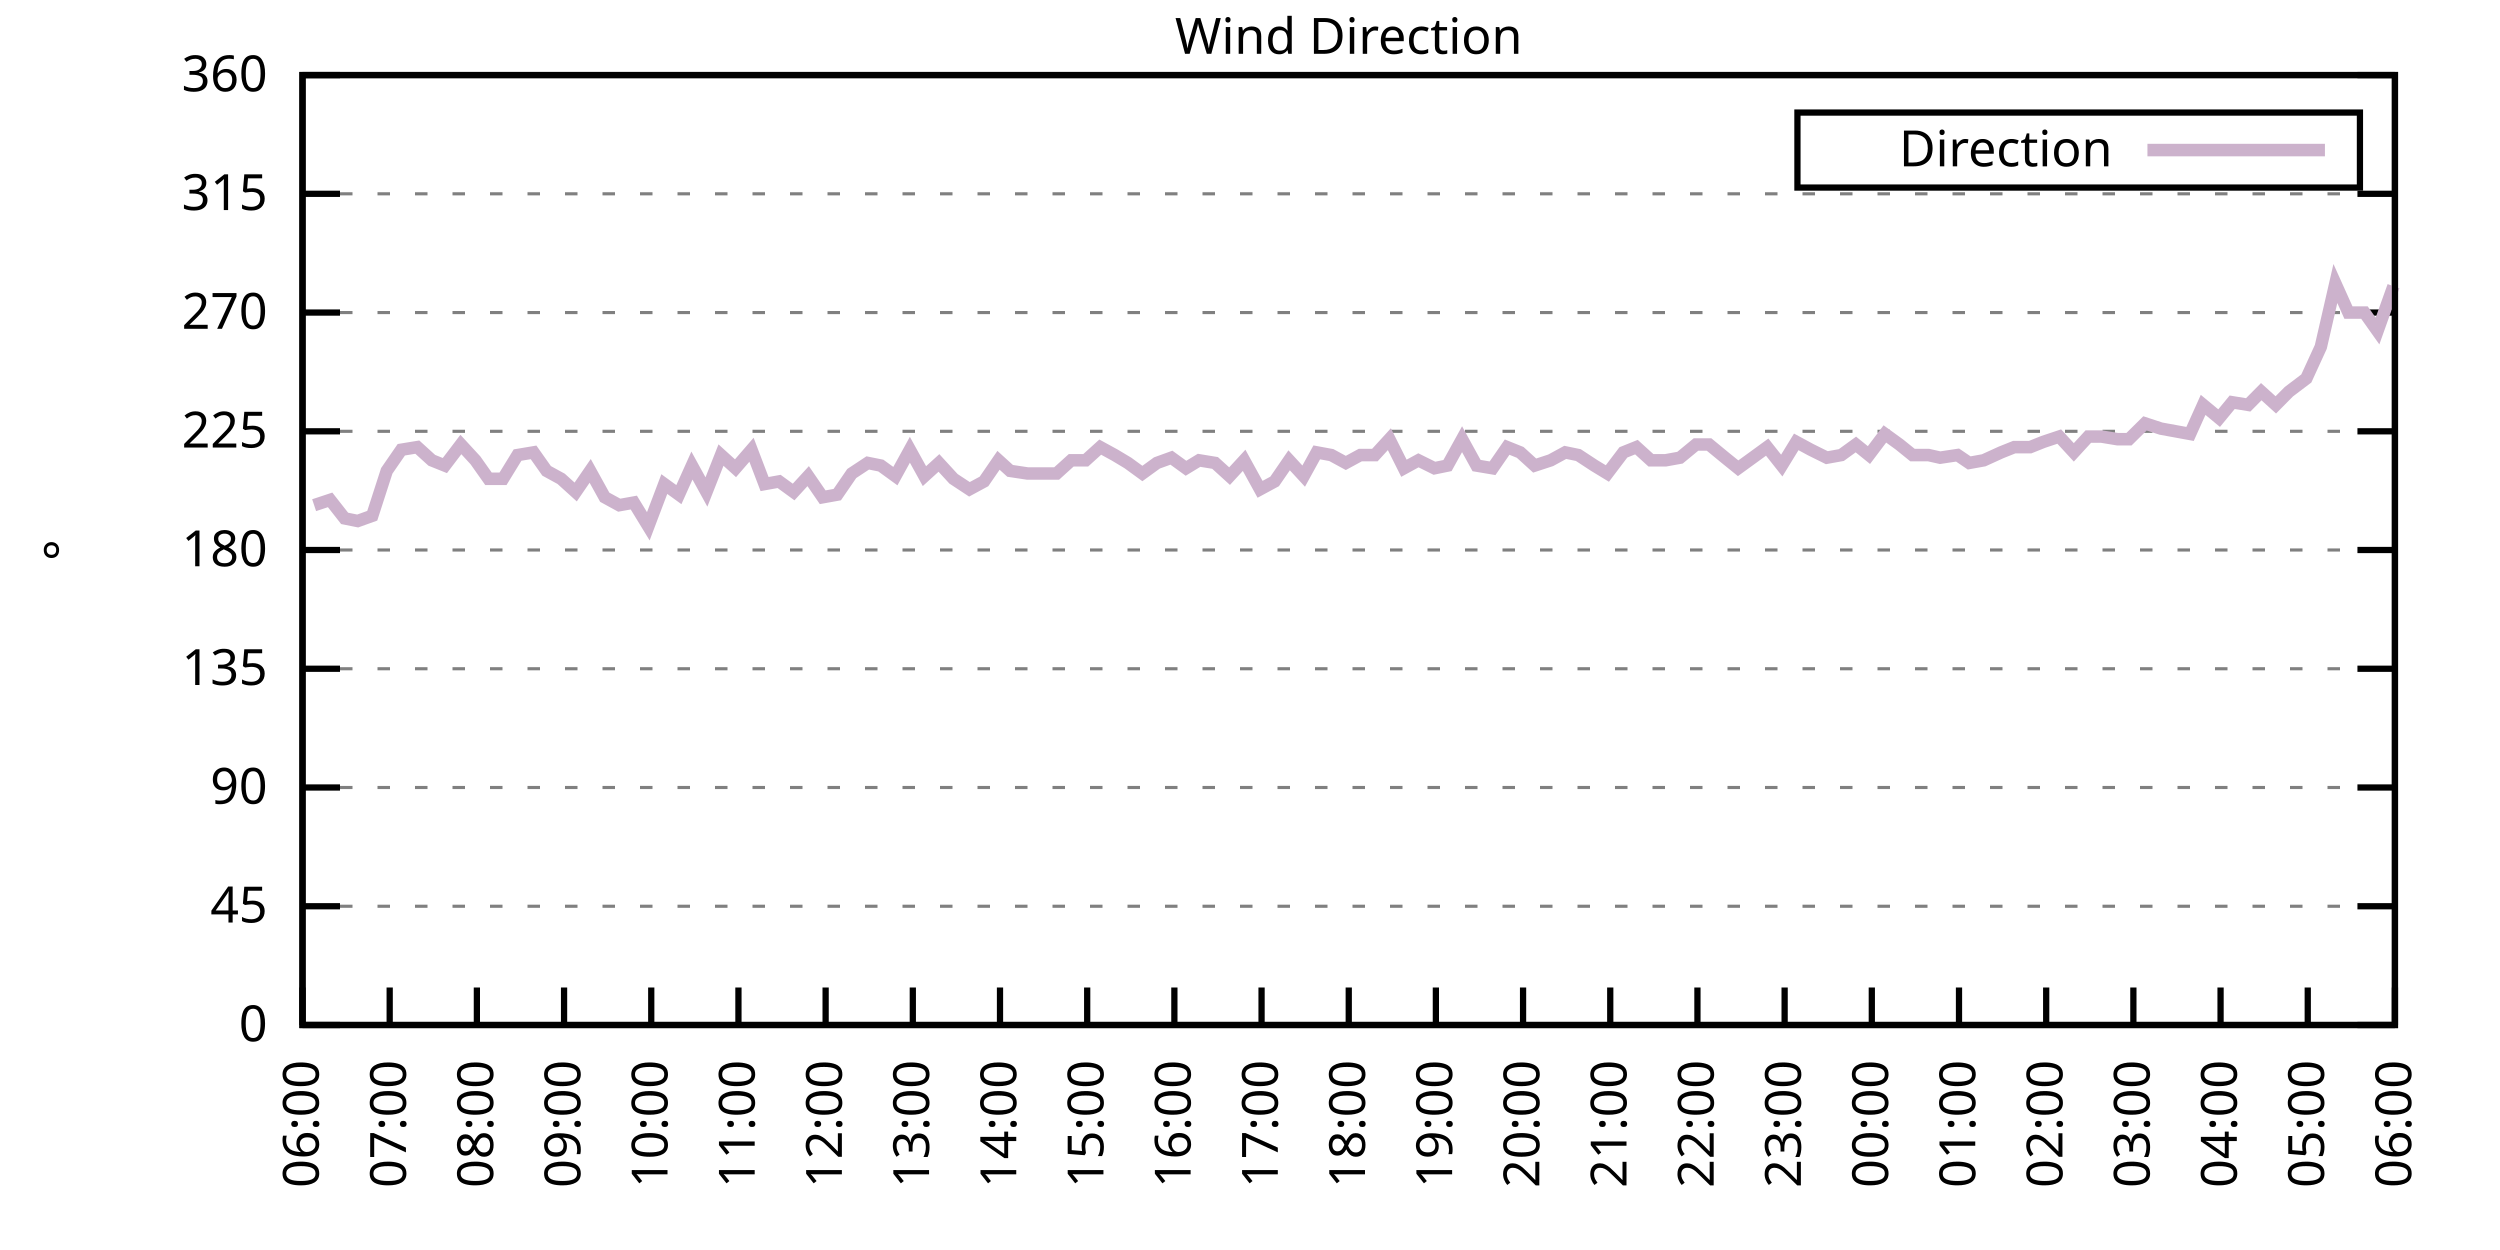
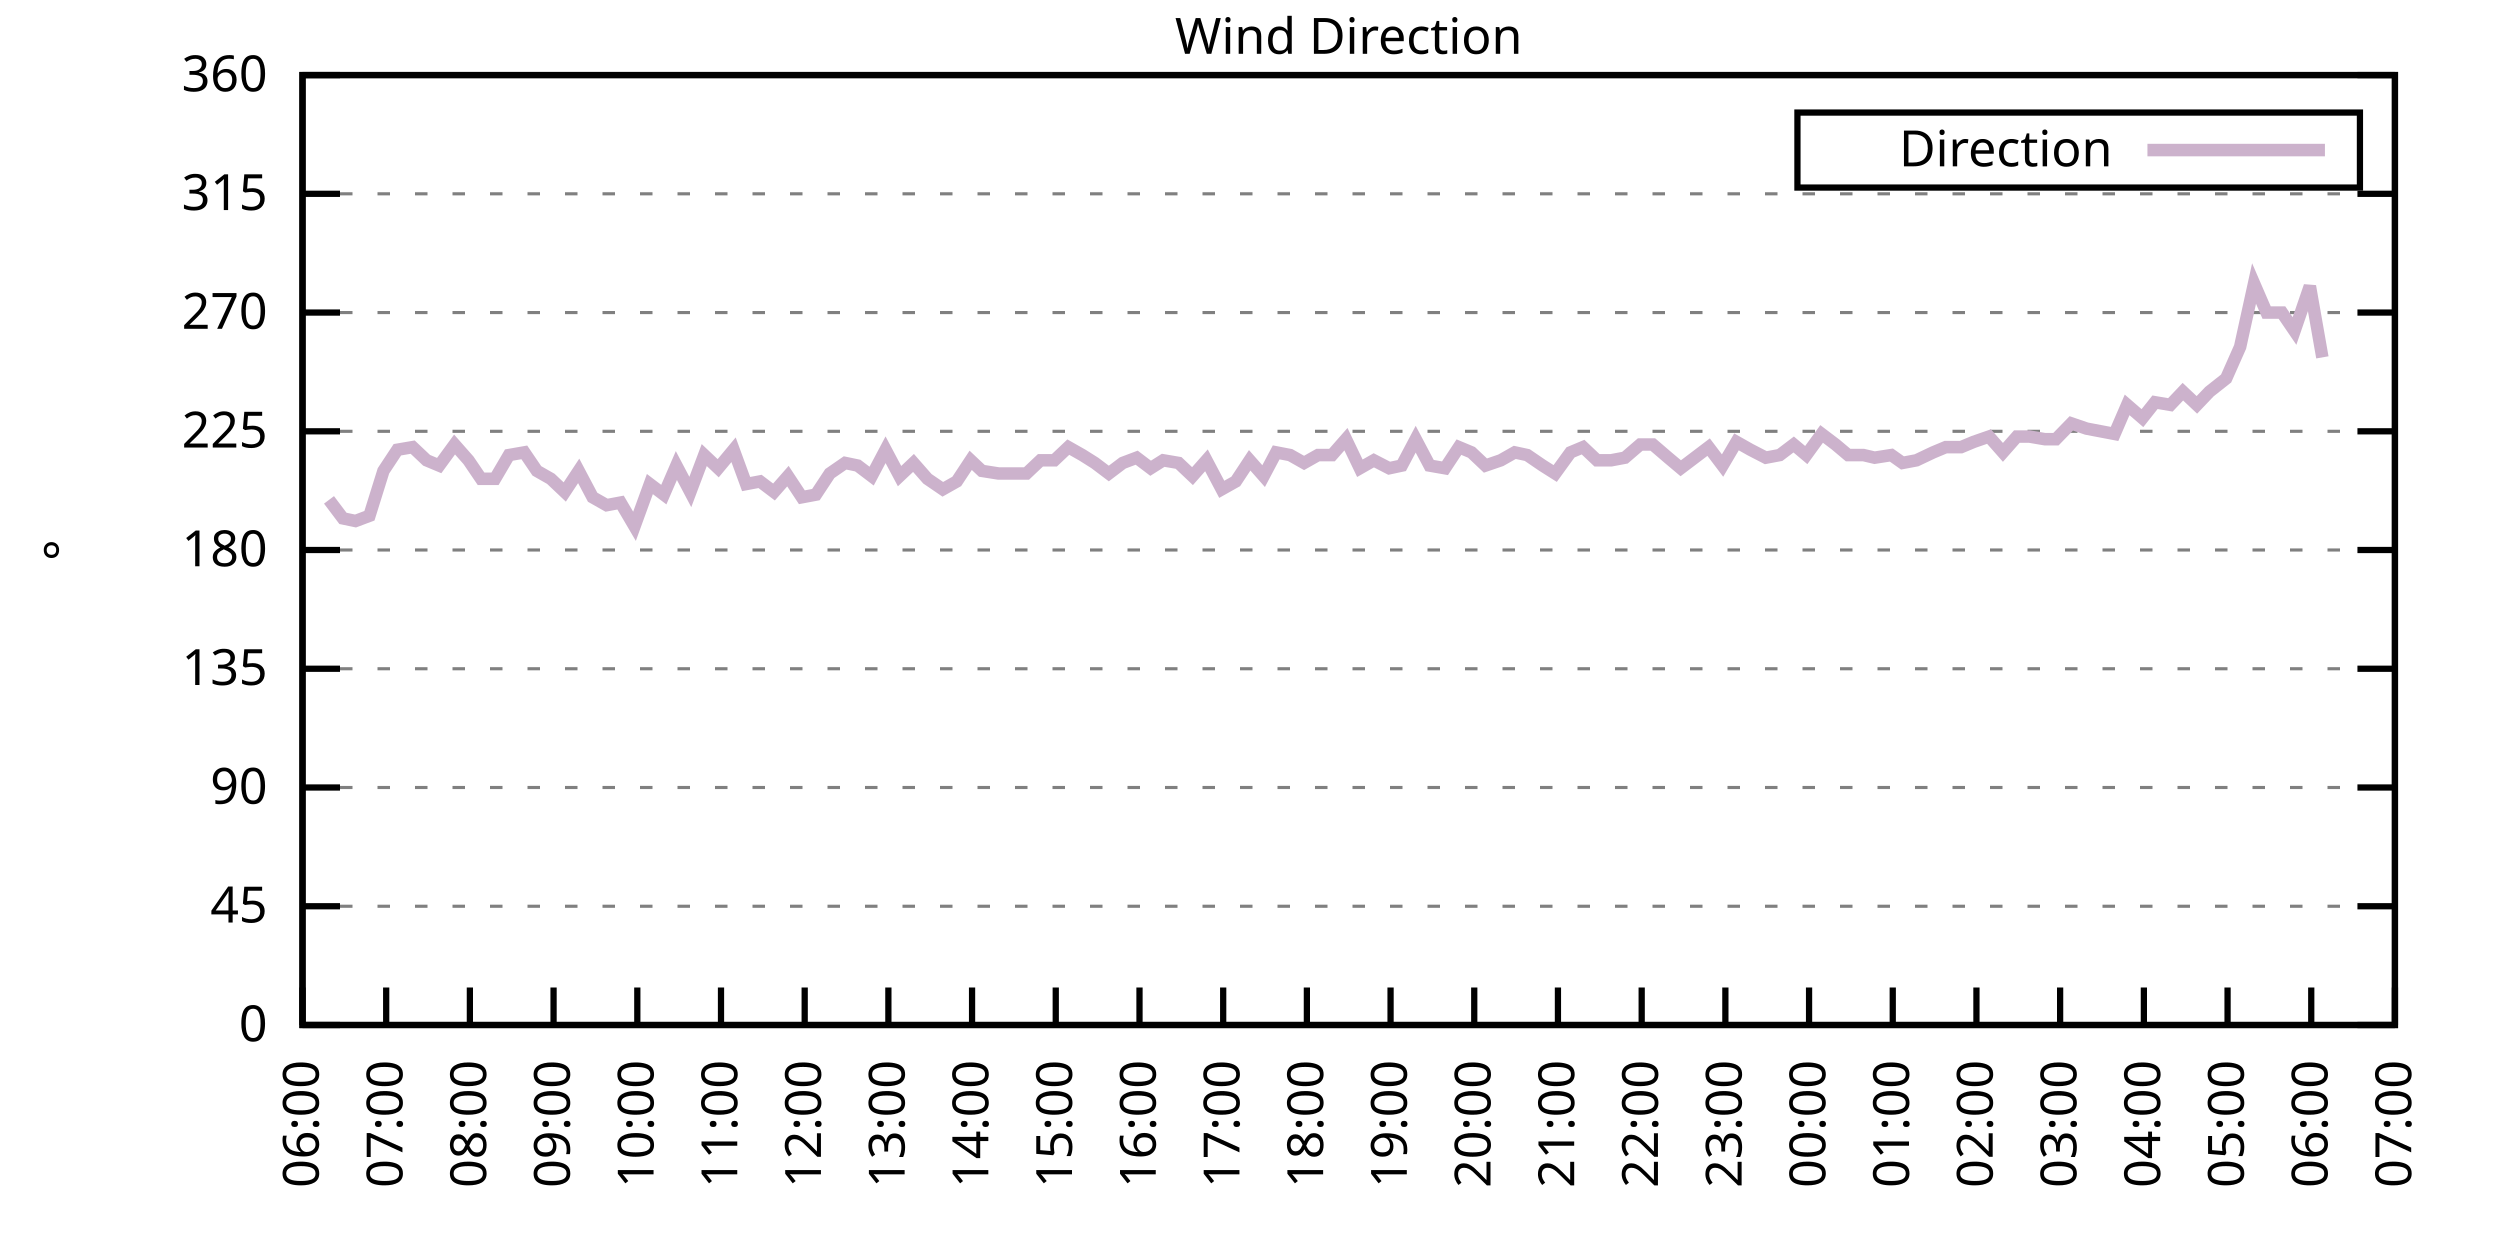
<svg xmlns="http://www.w3.org/2000/svg" xmlns:xlink="http://www.w3.org/1999/xlink" width="400" height="200" viewBox="0 0 400 200">
  <g id="gnuplot_canvas">
    <rect x="0" y="0" width="400" height="200" fill="none" />
    <defs>
      <circle id="gpDot" r="0.5" stroke-width="0.5" stroke="currentColor" />
      <path id="gpPt0" stroke-width="0.333" stroke="currentColor" d="M-1,0 h2 M0,-1 v2" />
      <path id="gpPt1" stroke-width="0.333" stroke="currentColor" d="M-1,-1 L1,1 M1,-1 L-1,1" />
      <path id="gpPt2" stroke-width="0.333" stroke="currentColor" d="M-1,0 L1,0 M0,-1 L0,1 M-1,-1 L1,1 M-1,1 L1,-1" />
      <rect id="gpPt3" stroke-width="0.333" stroke="currentColor" x="-1" y="-1" width="2" height="2" />
      <rect id="gpPt4" stroke-width="0.333" stroke="currentColor" fill="currentColor" x="-1" y="-1" width="2" height="2" />
      <circle id="gpPt5" stroke-width="0.333" stroke="currentColor" cx="0" cy="0" r="1" />
      <use xlink:href="#gpPt5" id="gpPt6" fill="currentColor" stroke="none" />
      <path id="gpPt7" stroke-width="0.333" stroke="currentColor" d="M0,-1.33 L-1.33,0.67 L1.33,0.67 z" />
      <use xlink:href="#gpPt7" id="gpPt8" fill="currentColor" stroke="none" />
      <use xlink:href="#gpPt7" id="gpPt9" stroke="currentColor" transform="rotate(180)" />
      <use xlink:href="#gpPt9" id="gpPt10" fill="currentColor" stroke="none" />
      <use xlink:href="#gpPt3" id="gpPt11" stroke="currentColor" transform="rotate(45)" />
      <use xlink:href="#gpPt11" id="gpPt12" fill="currentColor" stroke="none" />
      <path id="gpPt13" stroke-width="0.333" stroke="currentColor" d="M0,1.330 L1.265,0.411 L0.782,-1.067 L-0.782,-1.076 L-1.265,0.411 z" />
      <use xlink:href="#gpPt13" id="gpPt14" fill="currentColor" stroke="none" />
      <filter id="textbox" filterUnits="objectBoundingBox" x="0" y="0" height="1" width="1">
        <feFlood flood-color="white" flood-opacity="1" result="bgnd" />
        <feComposite in="SourceGraphic" in2="bgnd" operator="atop" />
      </filter>
      <filter id="greybox" filterUnits="objectBoundingBox" x="0" y="0" height="1" width="1">
        <feFlood flood-color="lightgrey" flood-opacity="1" result="grey" />
        <feComposite in="SourceGraphic" in2="grey" operator="atop" />
      </filter>
    </defs>
    <g fill="none" color="white" stroke="currentColor" stroke-width="1.00" stroke-linecap="butt" stroke-linejoin="miter">
</g>
    <g fill="none" color="black" stroke="currentColor" stroke-width="1.00" stroke-linecap="butt" stroke-linejoin="miter">
      <g stroke="none" shape-rendering="crispEdges">
        <polygon fill="rgb(255, 255, 255)" points="48.40,164.00 383.18,164.00 383.18,12.02 48.40,12.02 " />
      </g>
    </g>
    <g fill="none" color="black" stroke="currentColor" stroke-width="1.00" stroke-linecap="butt" stroke-linejoin="miter">
</g>
    <g fill="none" color="black" stroke="black" stroke-width="0.50" stroke-linecap="butt" stroke-linejoin="miter">
</g>
    <g fill="none" color="gray" stroke="currentColor" stroke-width="0.50" stroke-linecap="butt" stroke-linejoin="miter">
      <path stroke="gray" stroke-dasharray="2,4" class="gridline" d="M48.40,164.00 L383.19,164.00  " />
    </g>
    <g fill="none" color="gray" stroke="gray" stroke-width="1.00" stroke-linecap="butt" stroke-linejoin="miter">
</g>
    <g fill="none" color="black" stroke="currentColor" stroke-width="1.00" stroke-linecap="butt" stroke-linejoin="miter">
      <path stroke="black" d="M48.40,164.00 L54.40,164.00 M383.19,164.00 L377.19,164.00  " />
      <g transform="translate(42.80,166.60)" stroke="none" fill="black" font-family="Sans" font-size="8.00" text-anchor="end">
        <text>
          <tspan font-family="Sans"> 0</tspan>
        </text>
      </g>
    </g>
    <g fill="none" color="black" stroke="currentColor" stroke-width="1.00" stroke-linecap="butt" stroke-linejoin="miter">
</g>
    <g fill="none" color="black" stroke="black" stroke-width="0.50" stroke-linecap="butt" stroke-linejoin="miter">
</g>
    <g fill="none" color="gray" stroke="currentColor" stroke-width="0.50" stroke-linecap="butt" stroke-linejoin="miter">
      <path stroke="gray" stroke-dasharray="2,4" class="gridline" d="M48.40,145.00 L383.19,145.00  " />
    </g>
    <g fill="none" color="gray" stroke="gray" stroke-width="1.00" stroke-linecap="butt" stroke-linejoin="miter">
</g>
    <g fill="none" color="black" stroke="currentColor" stroke-width="1.00" stroke-linecap="butt" stroke-linejoin="miter">
      <path stroke="black" d="M48.40,145.00 L54.40,145.00 M383.19,145.00 L377.19,145.00  " />
      <g transform="translate(42.80,147.60)" stroke="none" fill="black" font-family="Sans" font-size="8.00" text-anchor="end">
        <text>
          <tspan font-family="Sans"> 45</tspan>
        </text>
      </g>
    </g>
    <g fill="none" color="black" stroke="currentColor" stroke-width="1.00" stroke-linecap="butt" stroke-linejoin="miter">
</g>
    <g fill="none" color="black" stroke="black" stroke-width="0.50" stroke-linecap="butt" stroke-linejoin="miter">
</g>
    <g fill="none" color="gray" stroke="currentColor" stroke-width="0.50" stroke-linecap="butt" stroke-linejoin="miter">
      <path stroke="gray" stroke-dasharray="2,4" class="gridline" d="M48.40,126.00 L383.19,126.00  " />
    </g>
    <g fill="none" color="gray" stroke="gray" stroke-width="1.00" stroke-linecap="butt" stroke-linejoin="miter">
</g>
    <g fill="none" color="black" stroke="currentColor" stroke-width="1.00" stroke-linecap="butt" stroke-linejoin="miter">
      <path stroke="black" d="M48.40,126.00 L54.40,126.00 M383.19,126.00 L377.19,126.00  " />
      <g transform="translate(42.80,128.60)" stroke="none" fill="black" font-family="Sans" font-size="8.00" text-anchor="end">
        <text>
          <tspan font-family="Sans"> 90</tspan>
        </text>
      </g>
    </g>
    <g fill="none" color="black" stroke="currentColor" stroke-width="1.00" stroke-linecap="butt" stroke-linejoin="miter">
</g>
    <g fill="none" color="black" stroke="black" stroke-width="0.50" stroke-linecap="butt" stroke-linejoin="miter">
</g>
    <g fill="none" color="gray" stroke="currentColor" stroke-width="0.50" stroke-linecap="butt" stroke-linejoin="miter">
      <path stroke="gray" stroke-dasharray="2,4" class="gridline" d="M48.40,107.00 L383.19,107.00  " />
    </g>
    <g fill="none" color="gray" stroke="gray" stroke-width="1.00" stroke-linecap="butt" stroke-linejoin="miter">
</g>
    <g fill="none" color="black" stroke="currentColor" stroke-width="1.00" stroke-linecap="butt" stroke-linejoin="miter">
      <path stroke="black" d="M48.40,107.00 L54.40,107.00 M383.19,107.00 L377.19,107.00  " />
      <g transform="translate(42.80,109.60)" stroke="none" fill="black" font-family="Sans" font-size="8.00" text-anchor="end">
        <text>
          <tspan font-family="Sans"> 135</tspan>
        </text>
      </g>
    </g>
    <g fill="none" color="black" stroke="currentColor" stroke-width="1.00" stroke-linecap="butt" stroke-linejoin="miter">
</g>
    <g fill="none" color="black" stroke="black" stroke-width="0.50" stroke-linecap="butt" stroke-linejoin="miter">
</g>
    <g fill="none" color="gray" stroke="currentColor" stroke-width="0.50" stroke-linecap="butt" stroke-linejoin="miter">
      <path stroke="gray" stroke-dasharray="2,4" class="gridline" d="M48.40,88.00 L383.19,88.00  " />
    </g>
    <g fill="none" color="gray" stroke="gray" stroke-width="1.00" stroke-linecap="butt" stroke-linejoin="miter">
</g>
    <g fill="none" color="black" stroke="currentColor" stroke-width="1.00" stroke-linecap="butt" stroke-linejoin="miter">
      <path stroke="black" d="M48.40,88.00 L54.40,88.00 M383.19,88.00 L377.19,88.00  " />
      <g transform="translate(42.80,90.60)" stroke="none" fill="black" font-family="Sans" font-size="8.00" text-anchor="end">
        <text>
          <tspan font-family="Sans"> 180</tspan>
        </text>
      </g>
    </g>
    <g fill="none" color="black" stroke="currentColor" stroke-width="1.00" stroke-linecap="butt" stroke-linejoin="miter">
</g>
    <g fill="none" color="black" stroke="black" stroke-width="0.50" stroke-linecap="butt" stroke-linejoin="miter">
</g>
    <g fill="none" color="gray" stroke="currentColor" stroke-width="0.50" stroke-linecap="butt" stroke-linejoin="miter">
      <path stroke="gray" stroke-dasharray="2,4" class="gridline" d="M48.40,69.01 L383.19,69.01  " />
    </g>
    <g fill="none" color="gray" stroke="gray" stroke-width="1.00" stroke-linecap="butt" stroke-linejoin="miter">
</g>
    <g fill="none" color="black" stroke="currentColor" stroke-width="1.00" stroke-linecap="butt" stroke-linejoin="miter">
      <path stroke="black" d="M48.40,69.01 L54.40,69.01 M383.19,69.01 L377.19,69.01  " />
      <g transform="translate(42.80,71.61)" stroke="none" fill="black" font-family="Sans" font-size="8.00" text-anchor="end">
        <text>
          <tspan font-family="Sans"> 225</tspan>
        </text>
      </g>
    </g>
    <g fill="none" color="black" stroke="currentColor" stroke-width="1.00" stroke-linecap="butt" stroke-linejoin="miter">
</g>
    <g fill="none" color="black" stroke="black" stroke-width="0.50" stroke-linecap="butt" stroke-linejoin="miter">
</g>
    <g fill="none" color="gray" stroke="currentColor" stroke-width="0.50" stroke-linecap="butt" stroke-linejoin="miter">
      <path stroke="gray" stroke-dasharray="2,4" class="gridline" d="M48.40,50.01 L383.19,50.01  " />
    </g>
    <g fill="none" color="gray" stroke="gray" stroke-width="1.00" stroke-linecap="butt" stroke-linejoin="miter">
</g>
    <g fill="none" color="black" stroke="currentColor" stroke-width="1.00" stroke-linecap="butt" stroke-linejoin="miter">
      <path stroke="black" d="M48.40,50.01 L54.40,50.01 M383.19,50.01 L377.19,50.01  " />
      <g transform="translate(42.80,52.61)" stroke="none" fill="black" font-family="Sans" font-size="8.00" text-anchor="end">
        <text>
          <tspan font-family="Sans"> 270</tspan>
        </text>
      </g>
    </g>
    <g fill="none" color="black" stroke="currentColor" stroke-width="1.00" stroke-linecap="butt" stroke-linejoin="miter">
</g>
    <g fill="none" color="black" stroke="black" stroke-width="0.50" stroke-linecap="butt" stroke-linejoin="miter">
</g>
    <g fill="none" color="gray" stroke="currentColor" stroke-width="0.50" stroke-linecap="butt" stroke-linejoin="miter">
      <path stroke="gray" stroke-dasharray="2,4" class="gridline" d="M48.40,31.01 L383.19,31.01  " />
    </g>
    <g fill="none" color="gray" stroke="gray" stroke-width="1.00" stroke-linecap="butt" stroke-linejoin="miter">
</g>
    <g fill="none" color="black" stroke="currentColor" stroke-width="1.00" stroke-linecap="butt" stroke-linejoin="miter">
      <path stroke="black" d="M48.40,31.01 L54.40,31.01 M383.19,31.01 L377.19,31.01  " />
      <g transform="translate(42.80,33.61)" stroke="none" fill="black" font-family="Sans" font-size="8.00" text-anchor="end">
        <text>
          <tspan font-family="Sans"> 315</tspan>
        </text>
      </g>
    </g>
    <g fill="none" color="black" stroke="currentColor" stroke-width="1.00" stroke-linecap="butt" stroke-linejoin="miter">
</g>
    <g fill="none" color="black" stroke="black" stroke-width="0.50" stroke-linecap="butt" stroke-linejoin="miter">
</g>
    <g fill="none" color="gray" stroke="currentColor" stroke-width="0.50" stroke-linecap="butt" stroke-linejoin="miter">
      <path stroke="gray" stroke-dasharray="2,4" class="gridline" d="M48.40,12.01 L383.19,12.01  " />
    </g>
    <g fill="none" color="gray" stroke="gray" stroke-width="1.00" stroke-linecap="butt" stroke-linejoin="miter">
</g>
    <g fill="none" color="black" stroke="currentColor" stroke-width="1.00" stroke-linecap="butt" stroke-linejoin="miter">
      <path stroke="black" d="M48.40,12.01 L54.40,12.01 M383.19,12.01 L377.19,12.01  " />
      <g transform="translate(42.80,14.61)" stroke="none" fill="black" font-family="Sans" font-size="8.00" text-anchor="end">
        <text>
          <tspan font-family="Sans"> 360</tspan>
        </text>
      </g>
    </g>
    <g fill="none" color="black" stroke="currentColor" stroke-width="1.00" stroke-linecap="butt" stroke-linejoin="miter">
      <path stroke="black" d="M48.40,164.00 L48.40,158.00  " />
      <g transform="translate(51.00,169.60) rotate(270.00)" stroke="none" fill="black" font-family="Sans" font-size="8.00" text-anchor="end">
        <text>
          <tspan font-family="Sans">06:00</tspan>
        </text>
      </g>
    </g>
    <g fill="none" color="black" stroke="currentColor" stroke-width="1.00" stroke-linecap="butt" stroke-linejoin="miter">
-       <path stroke="black" d="M62.35,164.00 L62.35,158.00  " />
-       <g transform="translate(64.95,169.60) rotate(270.00)" stroke="none" fill="black" font-family="Sans" font-size="8.00" text-anchor="end">
+       <path stroke="black" d="M61.79,164.00 L61.79,158.00  " />
+       <g transform="translate(64.39,169.60) rotate(270.00)" stroke="none" fill="black" font-family="Sans" font-size="8.00" text-anchor="end">
        <text>
          <tspan font-family="Sans">07:00</tspan>
        </text>
      </g>
    </g>
    <g fill="none" color="black" stroke="currentColor" stroke-width="1.00" stroke-linecap="butt" stroke-linejoin="miter">
-       <path stroke="black" d="M76.30,164.00 L76.30,158.00  " />
-       <g transform="translate(78.90,169.60) rotate(270.00)" stroke="none" fill="black" font-family="Sans" font-size="8.00" text-anchor="end">
+       <path stroke="black" d="M75.18,164.00 L75.18,158.00  " />
+       <g transform="translate(77.78,169.60) rotate(270.00)" stroke="none" fill="black" font-family="Sans" font-size="8.00" text-anchor="end">
        <text>
          <tspan font-family="Sans">08:00</tspan>
        </text>
      </g>
    </g>
    <g fill="none" color="black" stroke="currentColor" stroke-width="1.00" stroke-linecap="butt" stroke-linejoin="miter">
-       <path stroke="black" d="M90.25,164.00 L90.25,158.00  " />
-       <g transform="translate(92.85,169.60) rotate(270.00)" stroke="none" fill="black" font-family="Sans" font-size="8.00" text-anchor="end">
+       <path stroke="black" d="M88.57,164.00 L88.57,158.00  " />
+       <g transform="translate(91.17,169.60) rotate(270.00)" stroke="none" fill="black" font-family="Sans" font-size="8.00" text-anchor="end">
        <text>
          <tspan font-family="Sans">09:00</tspan>
        </text>
      </g>
    </g>
    <g fill="none" color="black" stroke="currentColor" stroke-width="1.00" stroke-linecap="butt" stroke-linejoin="miter">
-       <path stroke="black" d="M104.20,164.00 L104.20,158.00  " />
-       <g transform="translate(106.80,169.60) rotate(270.00)" stroke="none" fill="black" font-family="Sans" font-size="8.00" text-anchor="end">
+       <path stroke="black" d="M101.97,164.00 L101.97,158.00  " />
+       <g transform="translate(104.57,169.60) rotate(270.00)" stroke="none" fill="black" font-family="Sans" font-size="8.00" text-anchor="end">
        <text>
          <tspan font-family="Sans">10:00</tspan>
        </text>
      </g>
    </g>
    <g fill="none" color="black" stroke="currentColor" stroke-width="1.00" stroke-linecap="butt" stroke-linejoin="miter">
-       <path stroke="black" d="M118.15,164.00 L118.15,158.00  " />
-       <g transform="translate(120.75,169.60) rotate(270.00)" stroke="none" fill="black" font-family="Sans" font-size="8.00" text-anchor="end">
+       <path stroke="black" d="M115.36,164.00 L115.36,158.00  " />
+       <g transform="translate(117.96,169.60) rotate(270.00)" stroke="none" fill="black" font-family="Sans" font-size="8.00" text-anchor="end">
        <text>
          <tspan font-family="Sans">11:00</tspan>
        </text>
      </g>
    </g>
    <g fill="none" color="black" stroke="currentColor" stroke-width="1.00" stroke-linecap="butt" stroke-linejoin="miter">
-       <path stroke="black" d="M132.10,164.00 L132.10,158.00  " />
-       <g transform="translate(134.70,169.60) rotate(270.00)" stroke="none" fill="black" font-family="Sans" font-size="8.00" text-anchor="end">
+       <path stroke="black" d="M128.75,164.00 L128.75,158.00  " />
+       <g transform="translate(131.35,169.60) rotate(270.00)" stroke="none" fill="black" font-family="Sans" font-size="8.00" text-anchor="end">
        <text>
          <tspan font-family="Sans">12:00</tspan>
        </text>
      </g>
    </g>
    <g fill="none" color="black" stroke="currentColor" stroke-width="1.00" stroke-linecap="butt" stroke-linejoin="miter">
-       <path stroke="black" d="M146.05,164.00 L146.05,158.00  " />
-       <g transform="translate(148.65,169.60) rotate(270.00)" stroke="none" fill="black" font-family="Sans" font-size="8.00" text-anchor="end">
+       <path stroke="black" d="M142.14,164.00 L142.14,158.00  " />
+       <g transform="translate(144.74,169.60) rotate(270.00)" stroke="none" fill="black" font-family="Sans" font-size="8.00" text-anchor="end">
        <text>
          <tspan font-family="Sans">13:00</tspan>
        </text>
      </g>
    </g>
    <g fill="none" color="black" stroke="currentColor" stroke-width="1.00" stroke-linecap="butt" stroke-linejoin="miter">
-       <path stroke="black" d="M160.00,164.00 L160.00,158.00  " />
-       <g transform="translate(162.60,169.60) rotate(270.00)" stroke="none" fill="black" font-family="Sans" font-size="8.00" text-anchor="end">
+       <path stroke="black" d="M155.53,164.00 L155.53,158.00  " />
+       <g transform="translate(158.13,169.60) rotate(270.00)" stroke="none" fill="black" font-family="Sans" font-size="8.00" text-anchor="end">
        <text>
          <tspan font-family="Sans">14:00</tspan>
        </text>
      </g>
    </g>
    <g fill="none" color="black" stroke="currentColor" stroke-width="1.00" stroke-linecap="butt" stroke-linejoin="miter">
-       <path stroke="black" d="M173.95,164.00 L173.95,158.00  " />
-       <g transform="translate(176.55,169.60) rotate(270.00)" stroke="none" fill="black" font-family="Sans" font-size="8.00" text-anchor="end">
+       <path stroke="black" d="M168.92,164.00 L168.92,158.00  " />
+       <g transform="translate(171.52,169.60) rotate(270.00)" stroke="none" fill="black" font-family="Sans" font-size="8.00" text-anchor="end">
        <text>
          <tspan font-family="Sans">15:00</tspan>
        </text>
      </g>
    </g>
    <g fill="none" color="black" stroke="currentColor" stroke-width="1.00" stroke-linecap="butt" stroke-linejoin="miter">
-       <path stroke="black" d="M187.90,164.00 L187.90,158.00  " />
-       <g transform="translate(190.50,169.60) rotate(270.00)" stroke="none" fill="black" font-family="Sans" font-size="8.00" text-anchor="end">
+       <path stroke="black" d="M182.32,164.00 L182.32,158.00  " />
+       <g transform="translate(184.92,169.60) rotate(270.00)" stroke="none" fill="black" font-family="Sans" font-size="8.00" text-anchor="end">
        <text>
          <tspan font-family="Sans">16:00</tspan>
        </text>
      </g>
    </g>
    <g fill="none" color="black" stroke="currentColor" stroke-width="1.00" stroke-linecap="butt" stroke-linejoin="miter">
-       <path stroke="black" d="M201.85,164.00 L201.85,158.00  " />
-       <g transform="translate(204.45,169.60) rotate(270.00)" stroke="none" fill="black" font-family="Sans" font-size="8.00" text-anchor="end">
+       <path stroke="black" d="M195.71,164.00 L195.71,158.00  " />
+       <g transform="translate(198.31,169.60) rotate(270.00)" stroke="none" fill="black" font-family="Sans" font-size="8.00" text-anchor="end">
        <text>
          <tspan font-family="Sans">17:00</tspan>
        </text>
      </g>
    </g>
    <g fill="none" color="black" stroke="currentColor" stroke-width="1.00" stroke-linecap="butt" stroke-linejoin="miter">
-       <path stroke="black" d="M215.80,164.00 L215.80,158.00  " />
-       <g transform="translate(218.40,169.60) rotate(270.00)" stroke="none" fill="black" font-family="Sans" font-size="8.00" text-anchor="end">
+       <path stroke="black" d="M209.10,164.00 L209.10,158.00  " />
+       <g transform="translate(211.70,169.60) rotate(270.00)" stroke="none" fill="black" font-family="Sans" font-size="8.00" text-anchor="end">
        <text>
          <tspan font-family="Sans">18:00</tspan>
        </text>
      </g>
    </g>
    <g fill="none" color="black" stroke="currentColor" stroke-width="1.00" stroke-linecap="butt" stroke-linejoin="miter">
-       <path stroke="black" d="M229.74,164.00 L229.74,158.00  " />
-       <g transform="translate(232.34,169.60) rotate(270.00)" stroke="none" fill="black" font-family="Sans" font-size="8.00" text-anchor="end">
+       <path stroke="black" d="M222.49,164.00 L222.49,158.00  " />
+       <g transform="translate(225.09,169.60) rotate(270.00)" stroke="none" fill="black" font-family="Sans" font-size="8.00" text-anchor="end">
        <text>
          <tspan font-family="Sans">19:00</tspan>
        </text>
      </g>
    </g>
    <g fill="none" color="black" stroke="currentColor" stroke-width="1.00" stroke-linecap="butt" stroke-linejoin="miter">
-       <path stroke="black" d="M243.69,164.00 L243.69,158.00  " />
-       <g transform="translate(246.29,169.60) rotate(270.00)" stroke="none" fill="black" font-family="Sans" font-size="8.00" text-anchor="end">
+       <path stroke="black" d="M235.88,164.00 L235.88,158.00  " />
+       <g transform="translate(238.48,169.60) rotate(270.00)" stroke="none" fill="black" font-family="Sans" font-size="8.00" text-anchor="end">
        <text>
          <tspan font-family="Sans">20:00</tspan>
        </text>
      </g>
    </g>
    <g fill="none" color="black" stroke="currentColor" stroke-width="1.00" stroke-linecap="butt" stroke-linejoin="miter">
-       <path stroke="black" d="M257.64,164.00 L257.64,158.00  " />
-       <g transform="translate(260.24,169.60) rotate(270.00)" stroke="none" fill="black" font-family="Sans" font-size="8.00" text-anchor="end">
+       <path stroke="black" d="M249.27,164.00 L249.27,158.00  " />
+       <g transform="translate(251.87,169.60) rotate(270.00)" stroke="none" fill="black" font-family="Sans" font-size="8.00" text-anchor="end">
        <text>
          <tspan font-family="Sans">21:00</tspan>
        </text>
      </g>
    </g>
    <g fill="none" color="black" stroke="currentColor" stroke-width="1.00" stroke-linecap="butt" stroke-linejoin="miter">
-       <path stroke="black" d="M271.59,164.00 L271.59,158.00  " />
-       <g transform="translate(274.19,169.60) rotate(270.00)" stroke="none" fill="black" font-family="Sans" font-size="8.00" text-anchor="end">
+       <path stroke="black" d="M262.67,164.00 L262.67,158.00  " />
+       <g transform="translate(265.27,169.60) rotate(270.00)" stroke="none" fill="black" font-family="Sans" font-size="8.00" text-anchor="end">
        <text>
          <tspan font-family="Sans">22:00</tspan>
        </text>
      </g>
    </g>
    <g fill="none" color="black" stroke="currentColor" stroke-width="1.00" stroke-linecap="butt" stroke-linejoin="miter">
-       <path stroke="black" d="M285.54,164.00 L285.54,158.00  " />
-       <g transform="translate(288.14,169.60) rotate(270.00)" stroke="none" fill="black" font-family="Sans" font-size="8.00" text-anchor="end">
+       <path stroke="black" d="M276.06,164.00 L276.06,158.00  " />
+       <g transform="translate(278.66,169.60) rotate(270.00)" stroke="none" fill="black" font-family="Sans" font-size="8.00" text-anchor="end">
        <text>
          <tspan font-family="Sans">23:00</tspan>
        </text>
      </g>
    </g>
    <g fill="none" color="black" stroke="currentColor" stroke-width="1.00" stroke-linecap="butt" stroke-linejoin="miter">
-       <path stroke="black" d="M299.49,164.00 L299.49,158.00  " />
-       <g transform="translate(302.09,169.60) rotate(270.00)" stroke="none" fill="black" font-family="Sans" font-size="8.00" text-anchor="end">
+       <path stroke="black" d="M289.45,164.00 L289.45,158.00  " />
+       <g transform="translate(292.05,169.60) rotate(270.00)" stroke="none" fill="black" font-family="Sans" font-size="8.00" text-anchor="end">
        <text>
          <tspan font-family="Sans">00:00</tspan>
        </text>
      </g>
    </g>
    <g fill="none" color="black" stroke="currentColor" stroke-width="1.00" stroke-linecap="butt" stroke-linejoin="miter">
-       <path stroke="black" d="M313.44,164.00 L313.44,158.00  " />
-       <g transform="translate(316.04,169.60) rotate(270.00)" stroke="none" fill="black" font-family="Sans" font-size="8.00" text-anchor="end">
+       <path stroke="black" d="M302.84,164.00 L302.84,158.00  " />
+       <g transform="translate(305.44,169.60) rotate(270.00)" stroke="none" fill="black" font-family="Sans" font-size="8.00" text-anchor="end">
        <text>
          <tspan font-family="Sans">01:00</tspan>
        </text>
      </g>
    </g>
    <g fill="none" color="black" stroke="currentColor" stroke-width="1.00" stroke-linecap="butt" stroke-linejoin="miter">
-       <path stroke="black" d="M327.39,164.00 L327.39,158.00  " />
-       <g transform="translate(329.99,169.60) rotate(270.00)" stroke="none" fill="black" font-family="Sans" font-size="8.00" text-anchor="end">
+       <path stroke="black" d="M316.23,164.00 L316.23,158.00  " />
+       <g transform="translate(318.83,169.60) rotate(270.00)" stroke="none" fill="black" font-family="Sans" font-size="8.00" text-anchor="end">
        <text>
          <tspan font-family="Sans">02:00</tspan>
        </text>
      </g>
    </g>
    <g fill="none" color="black" stroke="currentColor" stroke-width="1.00" stroke-linecap="butt" stroke-linejoin="miter">
-       <path stroke="black" d="M341.34,164.00 L341.34,158.00  " />
-       <g transform="translate(343.94,169.60) rotate(270.00)" stroke="none" fill="black" font-family="Sans" font-size="8.00" text-anchor="end">
+       <path stroke="black" d="M329.62,164.00 L329.62,158.00  " />
+       <g transform="translate(332.22,169.60) rotate(270.00)" stroke="none" fill="black" font-family="Sans" font-size="8.00" text-anchor="end">
        <text>
          <tspan font-family="Sans">03:00</tspan>
        </text>
      </g>
    </g>
    <g fill="none" color="black" stroke="currentColor" stroke-width="1.00" stroke-linecap="butt" stroke-linejoin="miter">
-       <path stroke="black" d="M355.29,164.00 L355.29,158.00  " />
-       <g transform="translate(357.89,169.60) rotate(270.00)" stroke="none" fill="black" font-family="Sans" font-size="8.00" text-anchor="end">
+       <path stroke="black" d="M343.02,164.00 L343.02,158.00  " />
+       <g transform="translate(345.62,169.60) rotate(270.00)" stroke="none" fill="black" font-family="Sans" font-size="8.00" text-anchor="end">
        <text>
          <tspan font-family="Sans">04:00</tspan>
        </text>
      </g>
    </g>
    <g fill="none" color="black" stroke="currentColor" stroke-width="1.00" stroke-linecap="butt" stroke-linejoin="miter">
-       <path stroke="black" d="M369.24,164.00 L369.24,158.00  " />
-       <g transform="translate(371.84,169.60) rotate(270.00)" stroke="none" fill="black" font-family="Sans" font-size="8.00" text-anchor="end">
+       <path stroke="black" d="M356.41,164.00 L356.41,158.00  " />
+       <g transform="translate(359.01,169.60) rotate(270.00)" stroke="none" fill="black" font-family="Sans" font-size="8.00" text-anchor="end">
        <text>
          <tspan font-family="Sans">05:00</tspan>
+         </text>
+       </g>
+     </g>
+     <g fill="none" color="black" stroke="currentColor" stroke-width="1.00" stroke-linecap="butt" stroke-linejoin="miter">
+       <path stroke="black" d="M369.80,164.00 L369.80,158.00  " />
+       <g transform="translate(372.40,169.60) rotate(270.00)" stroke="none" fill="black" font-family="Sans" font-size="8.00" text-anchor="end">
+         <text>
+           <tspan font-family="Sans">06:00</tspan>
        </text>
      </g>
    </g>
    <g fill="none" color="black" stroke="currentColor" stroke-width="1.00" stroke-linecap="butt" stroke-linejoin="miter">
      <path stroke="black" d="M383.19,164.00 L383.19,158.00  " />
      <g transform="translate(385.79,169.60) rotate(270.00)" stroke="none" fill="black" font-family="Sans" font-size="8.00" text-anchor="end">
        <text>
-           <tspan font-family="Sans">06:00</tspan>
+           <tspan font-family="Sans">07:00</tspan>
        </text>
      </g>
    </g>
    <g fill="none" color="black" stroke="currentColor" stroke-width="1.00" stroke-linecap="butt" stroke-linejoin="miter">
</g>
    <g fill="none" color="black" stroke="currentColor" stroke-width="1.00" stroke-linecap="butt" stroke-linejoin="miter">
      <path stroke="black" d="M48.40,12.01 L48.40,164.00 L383.19,164.00 L383.19,12.01 L48.40,12.01 Z  " />
    </g>
    <g fill="none" color="black" stroke="currentColor" stroke-width="1.00" stroke-linecap="butt" stroke-linejoin="miter">
</g>
    <g fill="none" color="black" stroke="currentColor" stroke-width="1.00" stroke-linecap="butt" stroke-linejoin="miter">
      <path stroke="black" d="M287.59,30.01 L287.59,18.01 L377.59,18.01 L377.59,30.01 L287.59,30.01 Z  " />
    </g>
    <g id="Wind_direction_plot_1">
      <g fill="none" color="white" stroke="black" stroke-width="2.00" stroke-linecap="butt" stroke-linejoin="miter">
</g>
      <g fill="none" color="black" stroke="currentColor" stroke-width="2.00" stroke-linecap="butt" stroke-linejoin="miter">
        <g transform="translate(337.99,26.61)" stroke="none" fill="black" font-family="Sans" font-size="8.00" text-anchor="end">
          <text>
            <tspan font-family="Sans">Direction</tspan>
          </text>
        </g>
      </g>
      <g fill="none" color="black" stroke="currentColor" stroke-width="2.00" stroke-linecap="butt" stroke-linejoin="miter">
-         <path stroke="rgb(204, 178, 204)" d="M343.59,24.01 L371.99,24.01 M50.26,80.83 L52.82,79.98 L55.14,82.94 L57.23,83.36 L59.56,82.52 L61.88,75.34   L64.21,71.96 L66.77,71.54 L69.09,73.65 L71.18,74.49 L73.74,71.12 L76.07,73.65 L78.16,76.61 L80.48,76.61   L82.81,72.81 L85.37,72.38 L87.46,75.34 L89.78,76.61 L92.11,78.72 L94.43,75.34 L96.76,79.56 L99.08,80.83   L101.41,80.41 L103.73,84.21 L106.29,77.45 L108.62,79.14 L110.71,74.49 L113.03,78.72 L115.36,72.81 L117.68,74.92   L120.24,71.96 L122.33,77.45 L124.66,77.03 L126.98,78.72 L129.31,76.18 L131.63,79.56 L133.96,79.14 L136.28,75.76   L138.84,74.07 L140.93,74.49 L143.26,76.18 L145.58,71.96 L147.91,76.18 L150.23,74.07 L152.56,76.61 L155.11,78.29   L157.44,77.03 L159.76,73.65 L161.62,75.34 L164.41,75.76 L166.51,75.76 L169.06,75.76 L171.39,73.65 L173.71,73.65   L176.04,71.54 L178.36,72.81 L180.46,74.07 L182.78,75.76 L185.11,74.07 L187.43,73.23 L189.76,74.92 L191.85,73.65   L194.41,74.07 L196.73,76.18 L199.06,73.65 L201.61,78.29 L203.94,77.03 L206.26,73.65 L208.59,76.18 L210.68,72.38   L213.01,72.81 L215.33,74.07 L217.65,72.81 L219.98,72.81 L222.30,70.27 L224.63,74.92 L226.95,73.65 L229.51,74.92   L231.60,74.49 L233.93,70.27 L236.25,74.49 L238.81,74.92 L241.14,71.54 L243.23,72.38 L245.55,74.49 L248.11,73.65   L250.44,72.38 L252.53,72.81 L255.09,74.49 L257.18,75.76 L259.74,72.38 L261.83,71.54 L264.15,73.65 L266.48,73.65   L268.80,73.23 L271.36,71.12 L273.45,71.12 L276.01,73.23 L278.10,74.92 L280.43,73.23 L282.75,71.54 L285.08,74.49   L287.40,70.70 L289.73,71.96 L292.29,73.23 L294.61,72.81 L296.94,71.12 L299.03,72.81 L301.58,69.43 L303.91,71.12   L306.00,72.81 L308.56,72.81 L310.42,73.23 L313.21,72.81 L315.07,74.07 L317.39,73.65 L320.18,72.38 L322.28,71.54   L324.83,71.54 L326.93,70.70 L329.48,69.85 L331.81,72.38 L334.13,69.85 L336.23,69.85 L338.78,70.27 L340.64,70.27   L343.20,67.74 L345.76,68.58 L350.41,69.43 L352.50,64.78 L355.06,66.90 L357.15,64.36 L359.71,64.78 L361.80,62.67   L364.13,64.78 L366.22,62.67 L369.01,60.56 L371.33,55.50 L373.66,45.36 L375.75,50.01 L378.31,50.01 L380.40,52.96   L382.96,45.79  " />
+         <path stroke="rgb(204, 178, 204)" d="M343.59,24.01 L371.99,24.01 M52.64,79.98 L54.87,82.94 L56.88,83.36 L59.11,82.52 L61.35,75.34 L63.58,71.96   L66.03,71.54 L68.26,73.65 L70.27,74.49 L72.73,71.12 L74.96,73.65 L76.97,76.61 L79.20,76.61 L81.43,72.81   L83.89,72.38 L85.90,75.34 L88.13,76.61 L90.36,78.72 L92.59,75.34 L94.82,79.56 L97.06,80.83 L99.29,80.41   L101.52,84.21 L103.98,77.45 L106.21,79.14 L108.22,74.49 L110.45,78.72 L112.68,72.81 L114.91,74.92 L117.37,71.96   L119.38,77.45 L121.61,77.03 L123.84,78.72 L126.07,76.18 L128.30,79.56 L130.54,79.14 L132.77,75.76 L135.22,74.07   L137.23,74.49 L139.46,76.18 L141.69,71.96 L143.93,76.18 L146.16,74.07 L148.39,76.61 L150.85,78.29 L153.08,77.03   L155.31,73.65 L157.10,75.34 L159.77,75.76 L161.78,75.76 L164.24,75.76 L166.47,73.65 L168.70,73.65 L170.93,71.54   L173.17,72.81 L175.17,74.07 L177.41,75.76 L179.64,74.07 L181.87,73.23 L184.10,74.92 L186.11,73.65 L188.57,74.07   L190.80,76.18 L193.03,73.65 L195.48,78.29 L197.72,77.03 L199.95,73.65 L202.18,76.18 L204.19,72.38 L206.42,72.81   L208.65,74.07 L210.88,72.81 L213.12,72.81 L215.35,70.27 L217.58,74.92 L219.81,73.65 L222.27,74.92 L224.28,74.49   L226.51,70.27 L228.74,74.49 L231.20,74.92 L233.43,71.54 L235.44,72.38 L237.67,74.49 L240.12,73.65 L242.36,72.38   L244.36,72.81 L246.82,74.49 L248.83,75.76 L251.28,72.38 L253.29,71.54 L255.52,73.65 L257.76,73.65 L259.99,73.23   L262.44,71.12 L264.45,71.12 L266.91,73.23 L268.92,74.92 L271.15,73.23 L273.38,71.54 L275.61,74.49 L277.84,70.70   L280.07,71.96 L282.53,73.23 L284.76,72.81 L286.99,71.12 L289.00,72.81 L291.46,69.43 L293.69,71.12 L295.70,72.81   L298.15,72.81 L299.94,73.23 L302.62,72.81 L304.40,74.07 L306.63,73.65 L309.31,72.38 L311.32,71.54 L313.78,71.54   L315.79,70.70 L318.24,69.85 L320.47,72.38 L322.70,69.85 L324.71,69.85 L327.17,70.27 L328.95,70.27 L331.41,67.74   L333.86,68.58 L338.33,69.43 L340.34,64.78 L342.79,66.90 L344.80,64.36 L347.26,64.78 L349.26,62.67 L351.50,64.78   L353.51,62.67 L356.18,60.56 L358.42,55.50 L360.65,45.36 L362.66,50.01 L365.11,50.01 L367.12,52.96 L369.58,45.79   L371.58,57.18  " />
      </g>
    </g>
    <g fill="none" color="black" stroke="currentColor" stroke-width="2.00" stroke-linecap="butt" stroke-linejoin="miter">
</g>
    <g fill="none" color="black" stroke="black" stroke-width="1.00" stroke-linecap="butt" stroke-linejoin="miter">
</g>
    <g fill="none" color="black" stroke="currentColor" stroke-width="1.00" stroke-linecap="butt" stroke-linejoin="miter">
      <path stroke="black" d="M48.40,12.01 L48.40,164.00 L383.19,164.00 L383.19,12.01 L48.40,12.01 Z  " />
      <g transform="translate(12.80,88.01) rotate(270.00)" stroke="none" fill="black" font-family="Sans" font-size="8.00" text-anchor="middle">
        <text>
          <tspan font-family="Sans">°</tspan>
        </text>
      </g>
    </g>
    <g fill="none" color="black" stroke="currentColor" stroke-width="1.00" stroke-linecap="butt" stroke-linejoin="miter">
</g>
    <g fill="none" color="black" stroke="currentColor" stroke-width="1.00" stroke-linecap="butt" stroke-linejoin="miter">
      <g transform="translate(215.79,8.61)" stroke="none" fill="black" font-family="Sans" font-size="8.00" text-anchor="middle">
        <text>
          <tspan font-family="Sans">Wind Direction</tspan>
        </text>
      </g>
    </g>
    <g fill="none" color="black" stroke="currentColor" stroke-width="1.00" stroke-linecap="butt" stroke-linejoin="miter">
</g>
  </g>
</svg>
